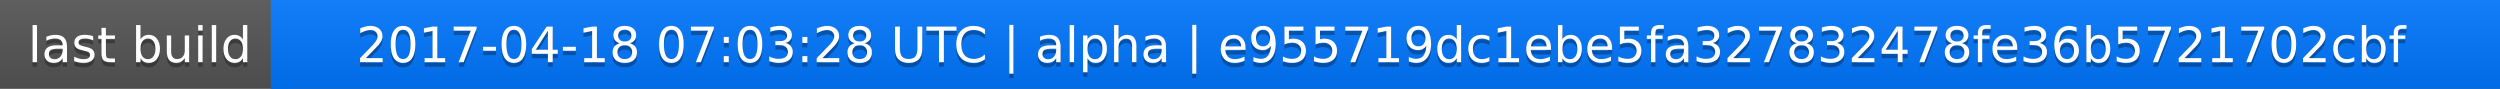
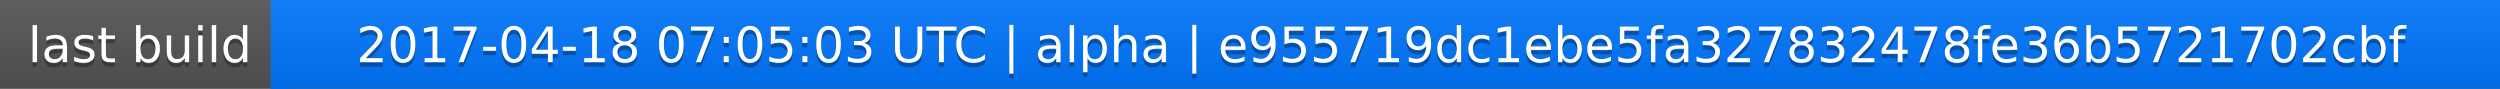
<svg xmlns="http://www.w3.org/2000/svg" width="563" height="20">
  <linearGradient id="a" x2="0" y2="100%">
    <stop offset="0" stop-color="#bbb" stop-opacity=".1" />
    <stop offset="1" stop-opacity=".1" />
  </linearGradient>
  <rect rx="0" width="563" height="20" fill="#555" />
  <rect rx="0" x="61" width="502" height="20" fill="#07f" />
  <path fill="#07f" d="M61 0h4v20h-4z" />
  <rect rx="0" width="563" height="20" fill="url(#a)" />
  <g fill="#fff" text-anchor="middle" font-family="DejaVu Sans,Verdana,Geneva,sans-serif" font-size="11">
    <text x="31.5" y="15" fill="#010101" fill-opacity=".3">last build</text>
    <text x="31.5" y="14">last build</text>
-     <text x="311" y="15" fill="#010101" fill-opacity=".3">2017-04-18 07:03:28 UTC | alpha | e955719dc1ebe5fa327832478fe36b5721702cbf</text>
-     <text x="311" y="14">2017-04-18 07:03:28 UTC | alpha | e955719dc1ebe5fa327832478fe36b5721702cbf</text>
+     <text x="311" y="15" fill="#010101" fill-opacity=".3">2017-04-18 07:05:03 UTC | alpha | e955719dc1ebe5fa327832478fe36b5721702cbf</text>
+     <text x="311" y="14">2017-04-18 07:05:03 UTC | alpha | e955719dc1ebe5fa327832478fe36b5721702cbf</text>
  </g>
</svg>
